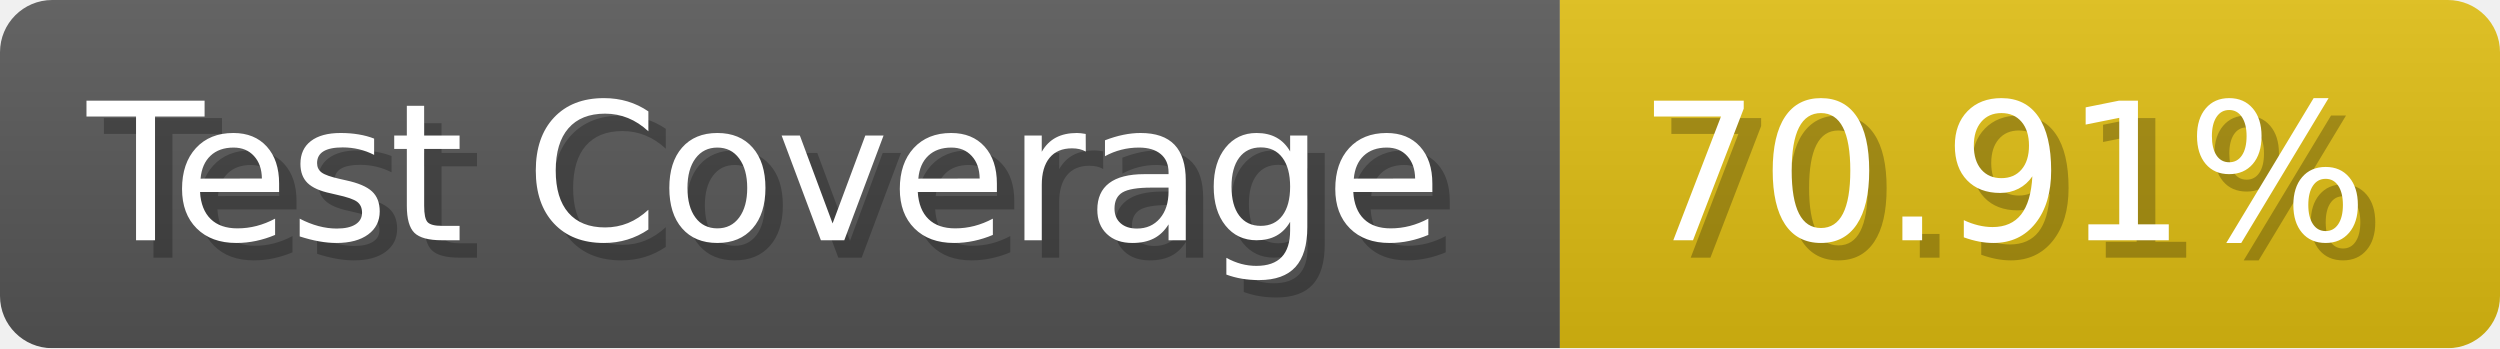
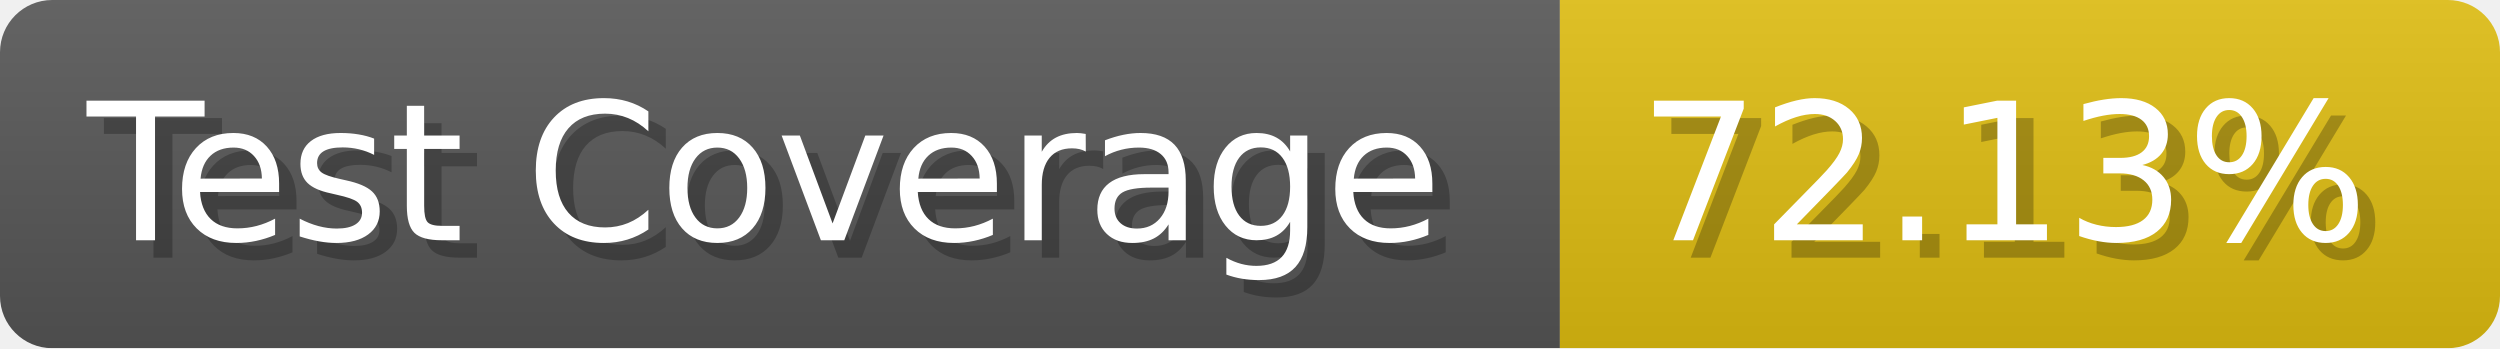
- <svg xmlns="http://www.w3.org/2000/svg" width="143.6" height="20" viewBox="0 0 1436 200" role="img" aria-label="Test Coverage: 70.91%">
+ <svg xmlns="http://www.w3.org/2000/svg" width="143.6" height="20" viewBox="0 0 1436 200" role="img" aria-label="Test Coverage: 72.13%">
  <linearGradient id="a" x2="0" y2="100%">
    <stop offset="0" stop-opacity=".1" stop-color="#EEE" />
    <stop offset="1" stop-opacity=".1" />
  </linearGradient>
  <mask id="m">
    <rect width="1436" height="200" rx="30" fill="#FFF" />
  </mask>
  <g mask="url(#m)">
    <rect width="896" height="200" fill="#555" />
    <rect width="540" height="200" fill="#DB1" x="896" />
    <rect width="1436" height="200" fill="url(#a)" />
  </g>
  <g aria-hidden="true" fill="#fff" text-anchor="start" font-family="Verdana,DejaVu Sans,sans-serif" font-size="110">
    <text x="60" y="148" textLength="796" fill="#000" opacity="0.25">Test Coverage</text>
    <text x="50" y="138" textLength="796">Test Coverage</text>
-     <text x="951" y="148" textLength="440" fill="#000" opacity="0.25">70.91%</text>
-     <text x="941" y="138" textLength="440">70.91%</text>
+     <text x="951" y="148" textLength="440" fill="#000" opacity="0.25">72.13%</text>
+     <text x="941" y="138" textLength="440">72.13%</text>
  </g>
</svg>
